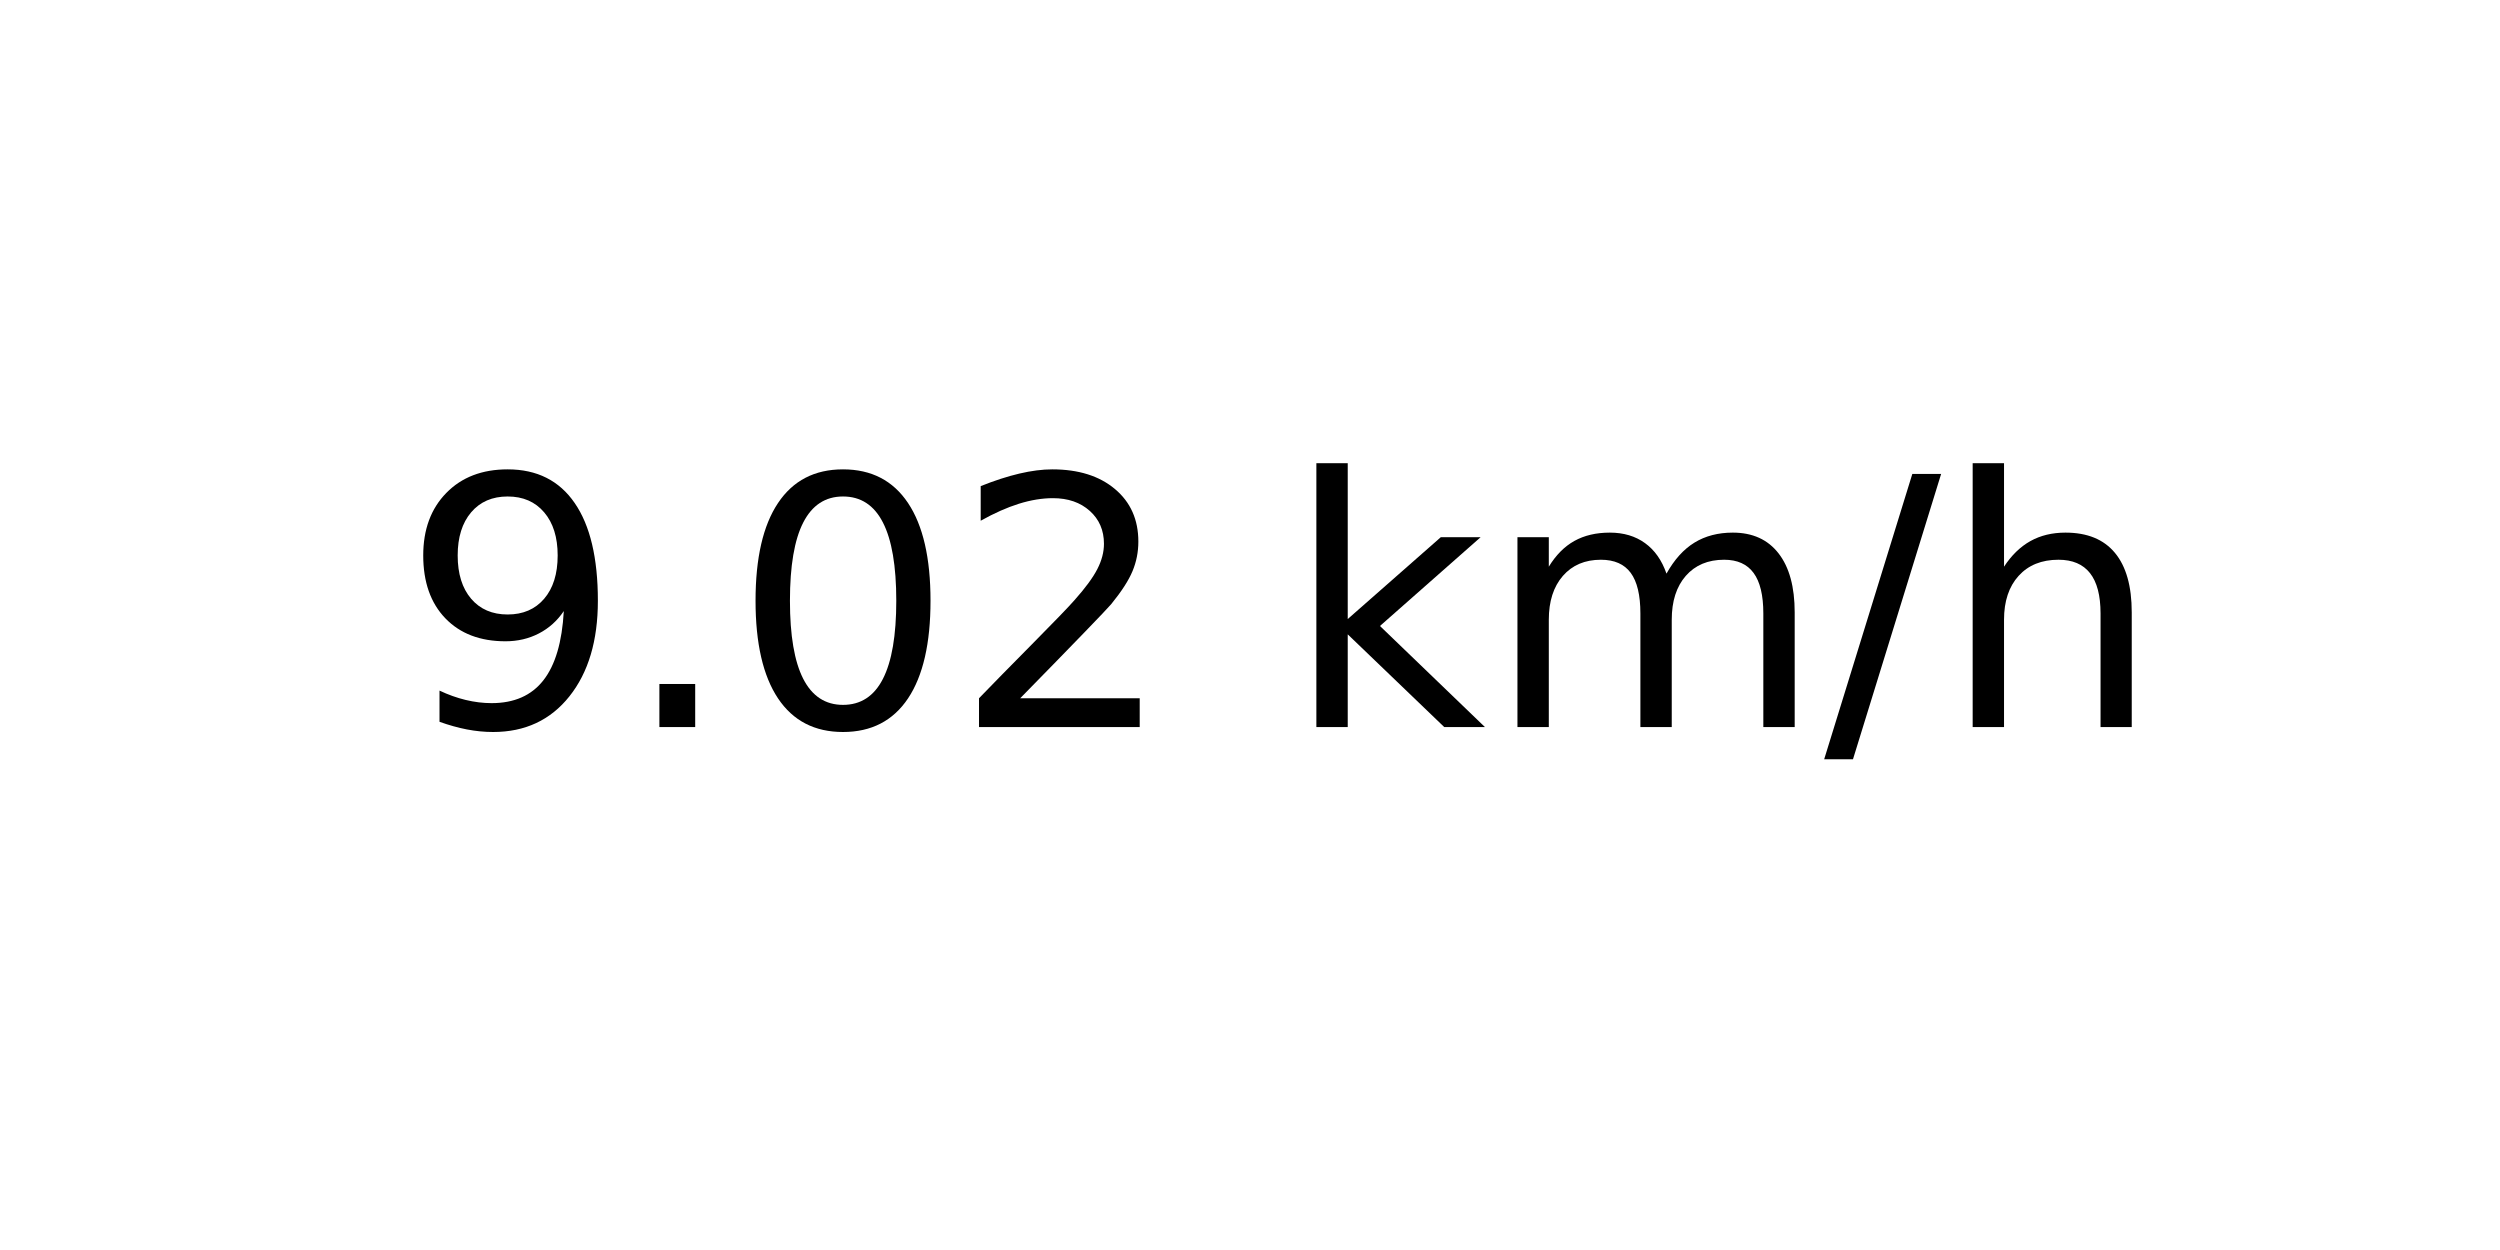
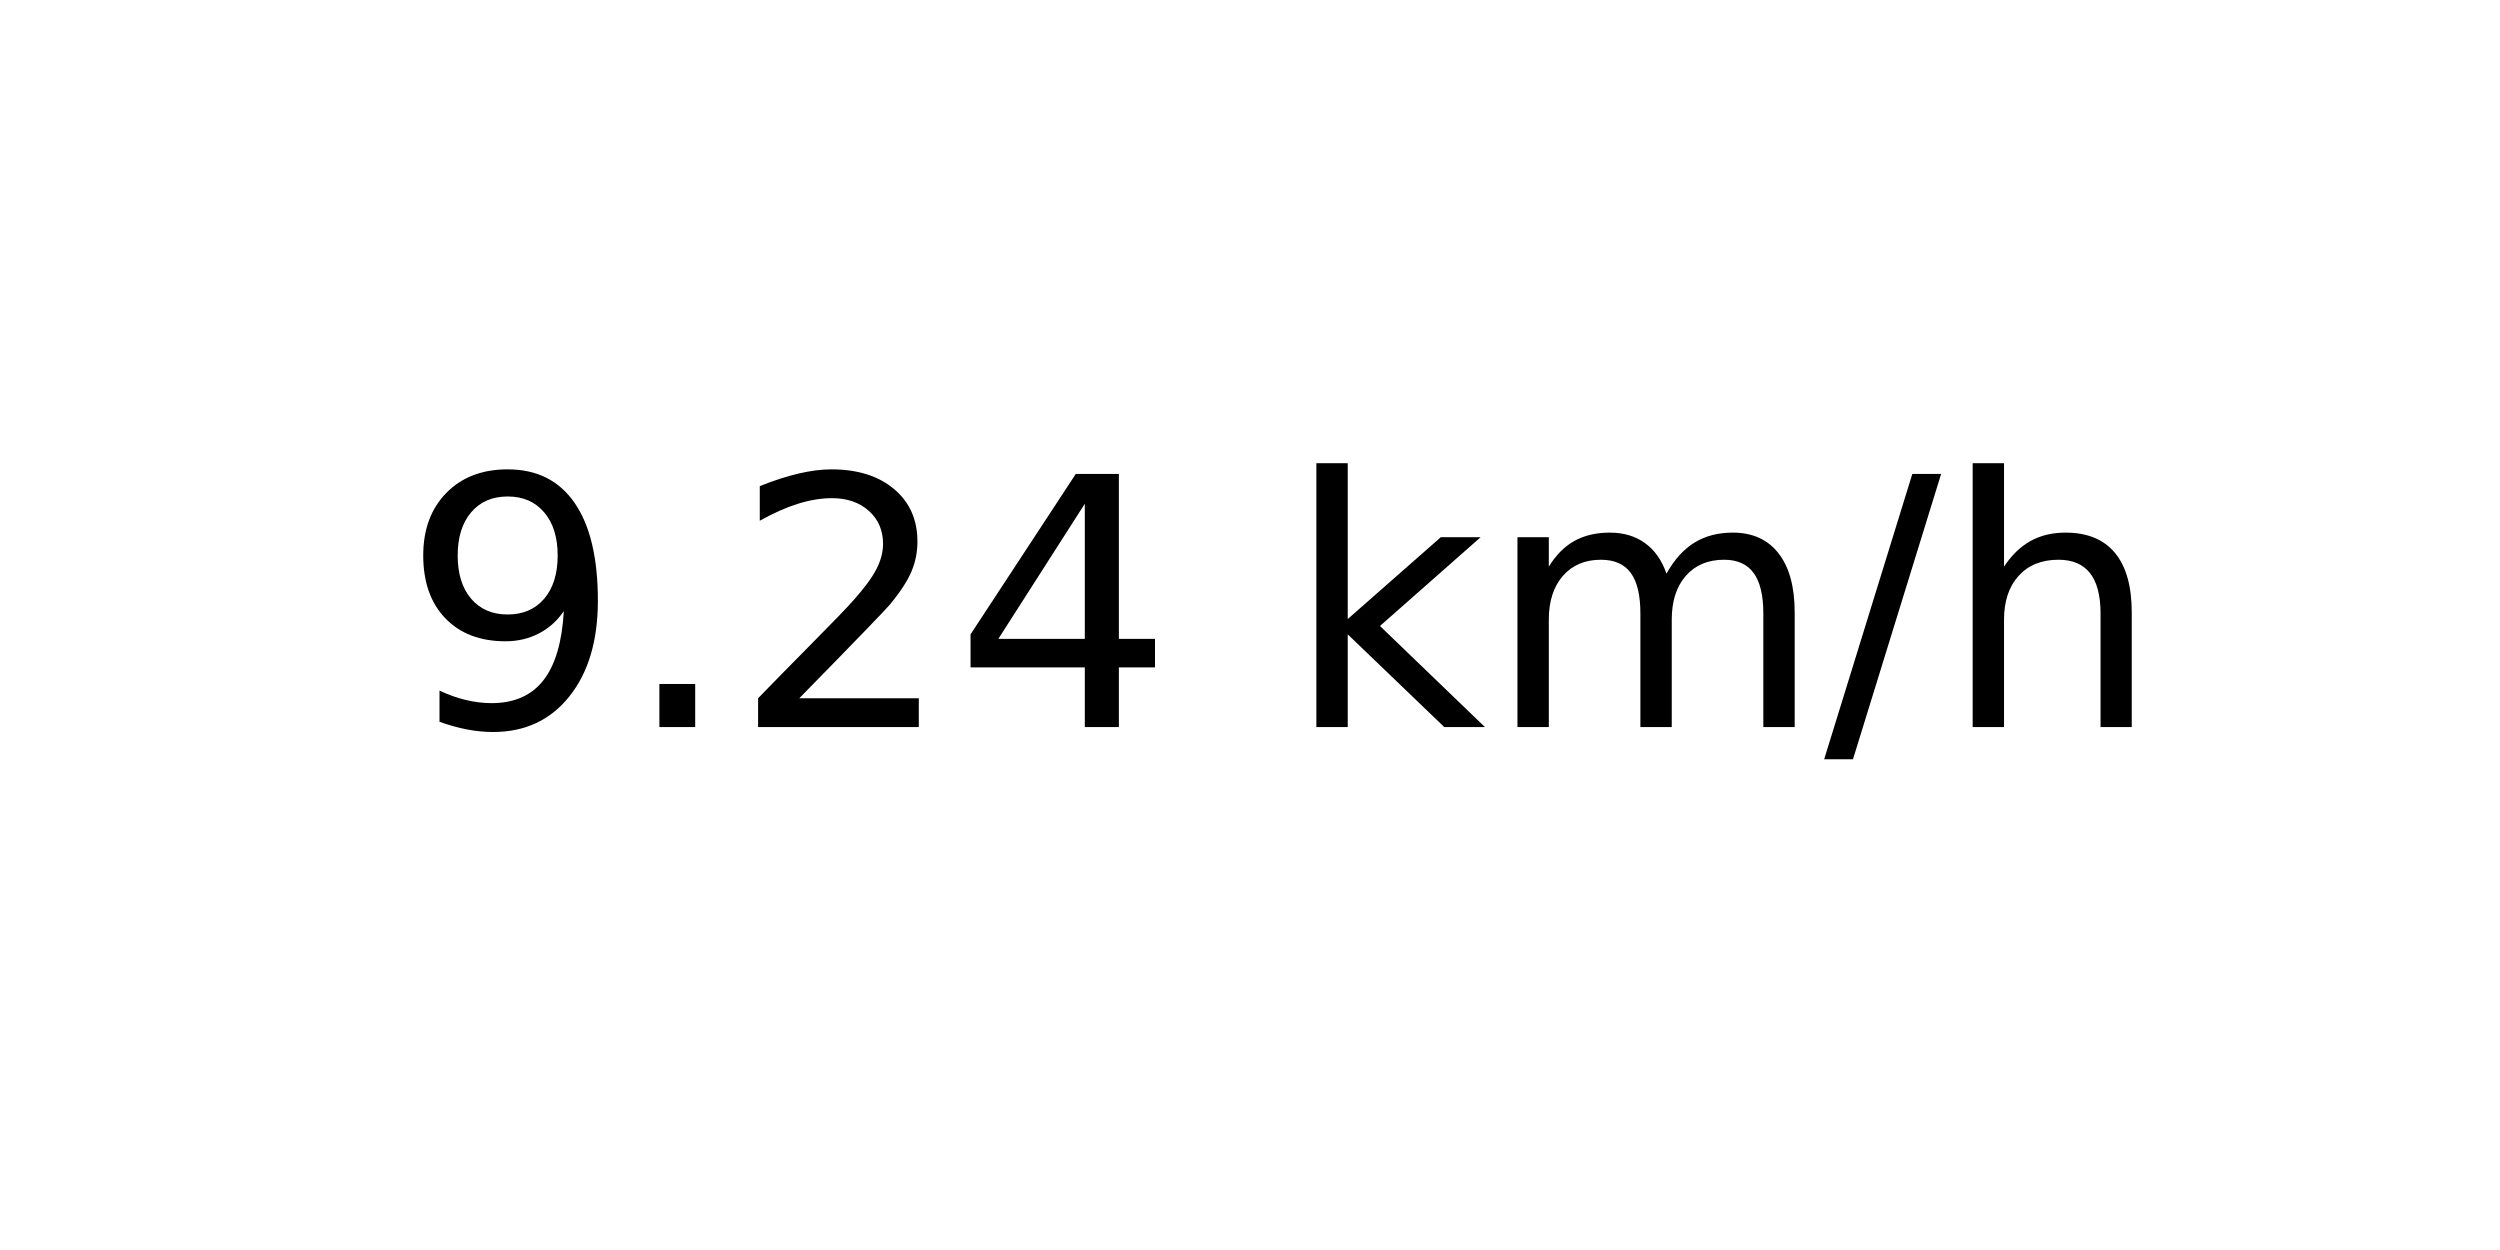
<svg xmlns="http://www.w3.org/2000/svg" xmlns:xlink="http://www.w3.org/1999/xlink" width="72pt" height="36pt" viewBox="0 0 72 36" version="1.1">
  <defs>
    <style type="text/css">*{stroke-linejoin: round; stroke-linecap: butt}</style>
  </defs>
  <g id="figure_1">
    <g id="axes_1">
      <g id="text_1">
        <g transform="translate(11.55937 20.93937) scale(0.1 -0.1)">
          <defs>
            <path id="DejaVuSans-39" d="M 703 97  L 703 672  Q 941 559 1184 500  Q 1428 441 1663 441  Q 2288 441 2617 861  Q 2947 1281 2994 2138  Q 2813 1869 2534 1725  Q 2256 1581 1919 1581  Q 1219 1581 811 2004  Q 403 2428 403 3163  Q 403 3881 828 4315  Q 1253 4750 1959 4750  Q 2769 4750 3195 4129  Q 3622 3509 3622 2328  Q 3622 1225 3098 567  Q 2575 -91 1691 -91  Q 1453 -91 1209 -44  Q 966 3 703 97  z M 1959 2075  Q 2384 2075 2632 2365  Q 2881 2656 2881 3163  Q 2881 3666 2632 3958  Q 2384 4250 1959 4250  Q 1534 4250 1286 3958  Q 1038 3666 1038 3163  Q 1038 2656 1286 2365  Q 1534 2075 1959 2075  z " transform="scale(0.015625)" />
            <path id="DejaVuSans-2e" d="M 684 794  L 1344 794  L 1344 0  L 684 0  L 684 794  z " transform="scale(0.015625)" />
-             <path id="DejaVuSans-30" d="M 2034 4250  Q 1547 4250 1301 3770  Q 1056 3291 1056 2328  Q 1056 1369 1301 889  Q 1547 409 2034 409  Q 2525 409 2770 889  Q 3016 1369 3016 2328  Q 3016 3291 2770 3770  Q 2525 4250 2034 4250  z M 2034 4750  Q 2819 4750 3233 4129  Q 3647 3509 3647 2328  Q 3647 1150 3233 529  Q 2819 -91 2034 -91  Q 1250 -91 836 529  Q 422 1150 422 2328  Q 422 3509 836 4129  Q 1250 4750 2034 4750  z " transform="scale(0.015625)" />
            <path id="DejaVuSans-32" d="M 1228 531  L 3431 531  L 3431 0  L 469 0  L 469 531  Q 828 903 1448 1529  Q 2069 2156 2228 2338  Q 2531 2678 2651 2914  Q 2772 3150 2772 3378  Q 2772 3750 2511 3984  Q 2250 4219 1831 4219  Q 1534 4219 1204 4116  Q 875 4013 500 3803  L 500 4441  Q 881 4594 1212 4672  Q 1544 4750 1819 4750  Q 2544 4750 2975 4387  Q 3406 4025 3406 3419  Q 3406 3131 3298 2873  Q 3191 2616 2906 2266  Q 2828 2175 2409 1742  Q 1991 1309 1228 531  z " transform="scale(0.015625)" />
+             <path id="DejaVuSans-34" d="M 2419 4116  L 825 1625  L 2419 1625  L 2419 4116  z M 2253 4666  L 3047 4666  L 3047 1625  L 3713 1625  L 3713 1100  L 3047 1100  L 3047 0  L 2419 0  L 2419 1100  L 313 1100  L 313 1709  L 2253 4666  z " transform="scale(0.015625)" />
            <path id="DejaVuSans-20" transform="scale(0.015625)" />
            <path id="DejaVuSans-6b" d="M 581 4863  L 1159 4863  L 1159 1991  L 2875 3500  L 3609 3500  L 1753 1863  L 3688 0  L 2938 0  L 1159 1709  L 1159 0  L 581 0  L 581 4863  z " transform="scale(0.015625)" />
            <path id="DejaVuSans-6d" d="M 3328 2828  Q 3544 3216 3844 3400  Q 4144 3584 4550 3584  Q 5097 3584 5394 3201  Q 5691 2819 5691 2113  L 5691 0  L 5113 0  L 5113 2094  Q 5113 2597 4934 2840  Q 4756 3084 4391 3084  Q 3944 3084 3684 2787  Q 3425 2491 3425 1978  L 3425 0  L 2847 0  L 2847 2094  Q 2847 2600 2669 2842  Q 2491 3084 2119 3084  Q 1678 3084 1418 2786  Q 1159 2488 1159 1978  L 1159 0  L 581 0  L 581 3500  L 1159 3500  L 1159 2956  Q 1356 3278 1631 3431  Q 1906 3584 2284 3584  Q 2666 3584 2933 3390  Q 3200 3197 3328 2828  z " transform="scale(0.015625)" />
            <path id="DejaVuSans-2f" d="M 1625 4666  L 2156 4666  L 531 -594  L 0 -594  L 1625 4666  z " transform="scale(0.015625)" />
            <path id="DejaVuSans-68" d="M 3513 2113  L 3513 0  L 2938 0  L 2938 2094  Q 2938 2591 2744 2837  Q 2550 3084 2163 3084  Q 1697 3084 1428 2787  Q 1159 2491 1159 1978  L 1159 0  L 581 0  L 581 4863  L 1159 4863  L 1159 2956  Q 1366 3272 1645 3428  Q 1925 3584 2291 3584  Q 2894 3584 3203 3211  Q 3513 2838 3513 2113  z " transform="scale(0.015625)" />
          </defs>
          <use xlink:href="#DejaVuSans-39" />
          <use xlink:href="#DejaVuSans-2e" x="63.623" />
-           <use xlink:href="#DejaVuSans-30" x="95.41" />
-           <use xlink:href="#DejaVuSans-32" x="159.033" />
+           <use xlink:href="#DejaVuSans-32" x="95.41" />
+           <use xlink:href="#DejaVuSans-34" x="159.033" />
          <use xlink:href="#DejaVuSans-20" x="222.656" />
          <use xlink:href="#DejaVuSans-6b" x="254.443" />
          <use xlink:href="#DejaVuSans-6d" x="312.354" />
          <use xlink:href="#DejaVuSans-2f" x="409.766" />
          <use xlink:href="#DejaVuSans-68" x="443.457" />
        </g>
      </g>
    </g>
  </g>
</svg>
